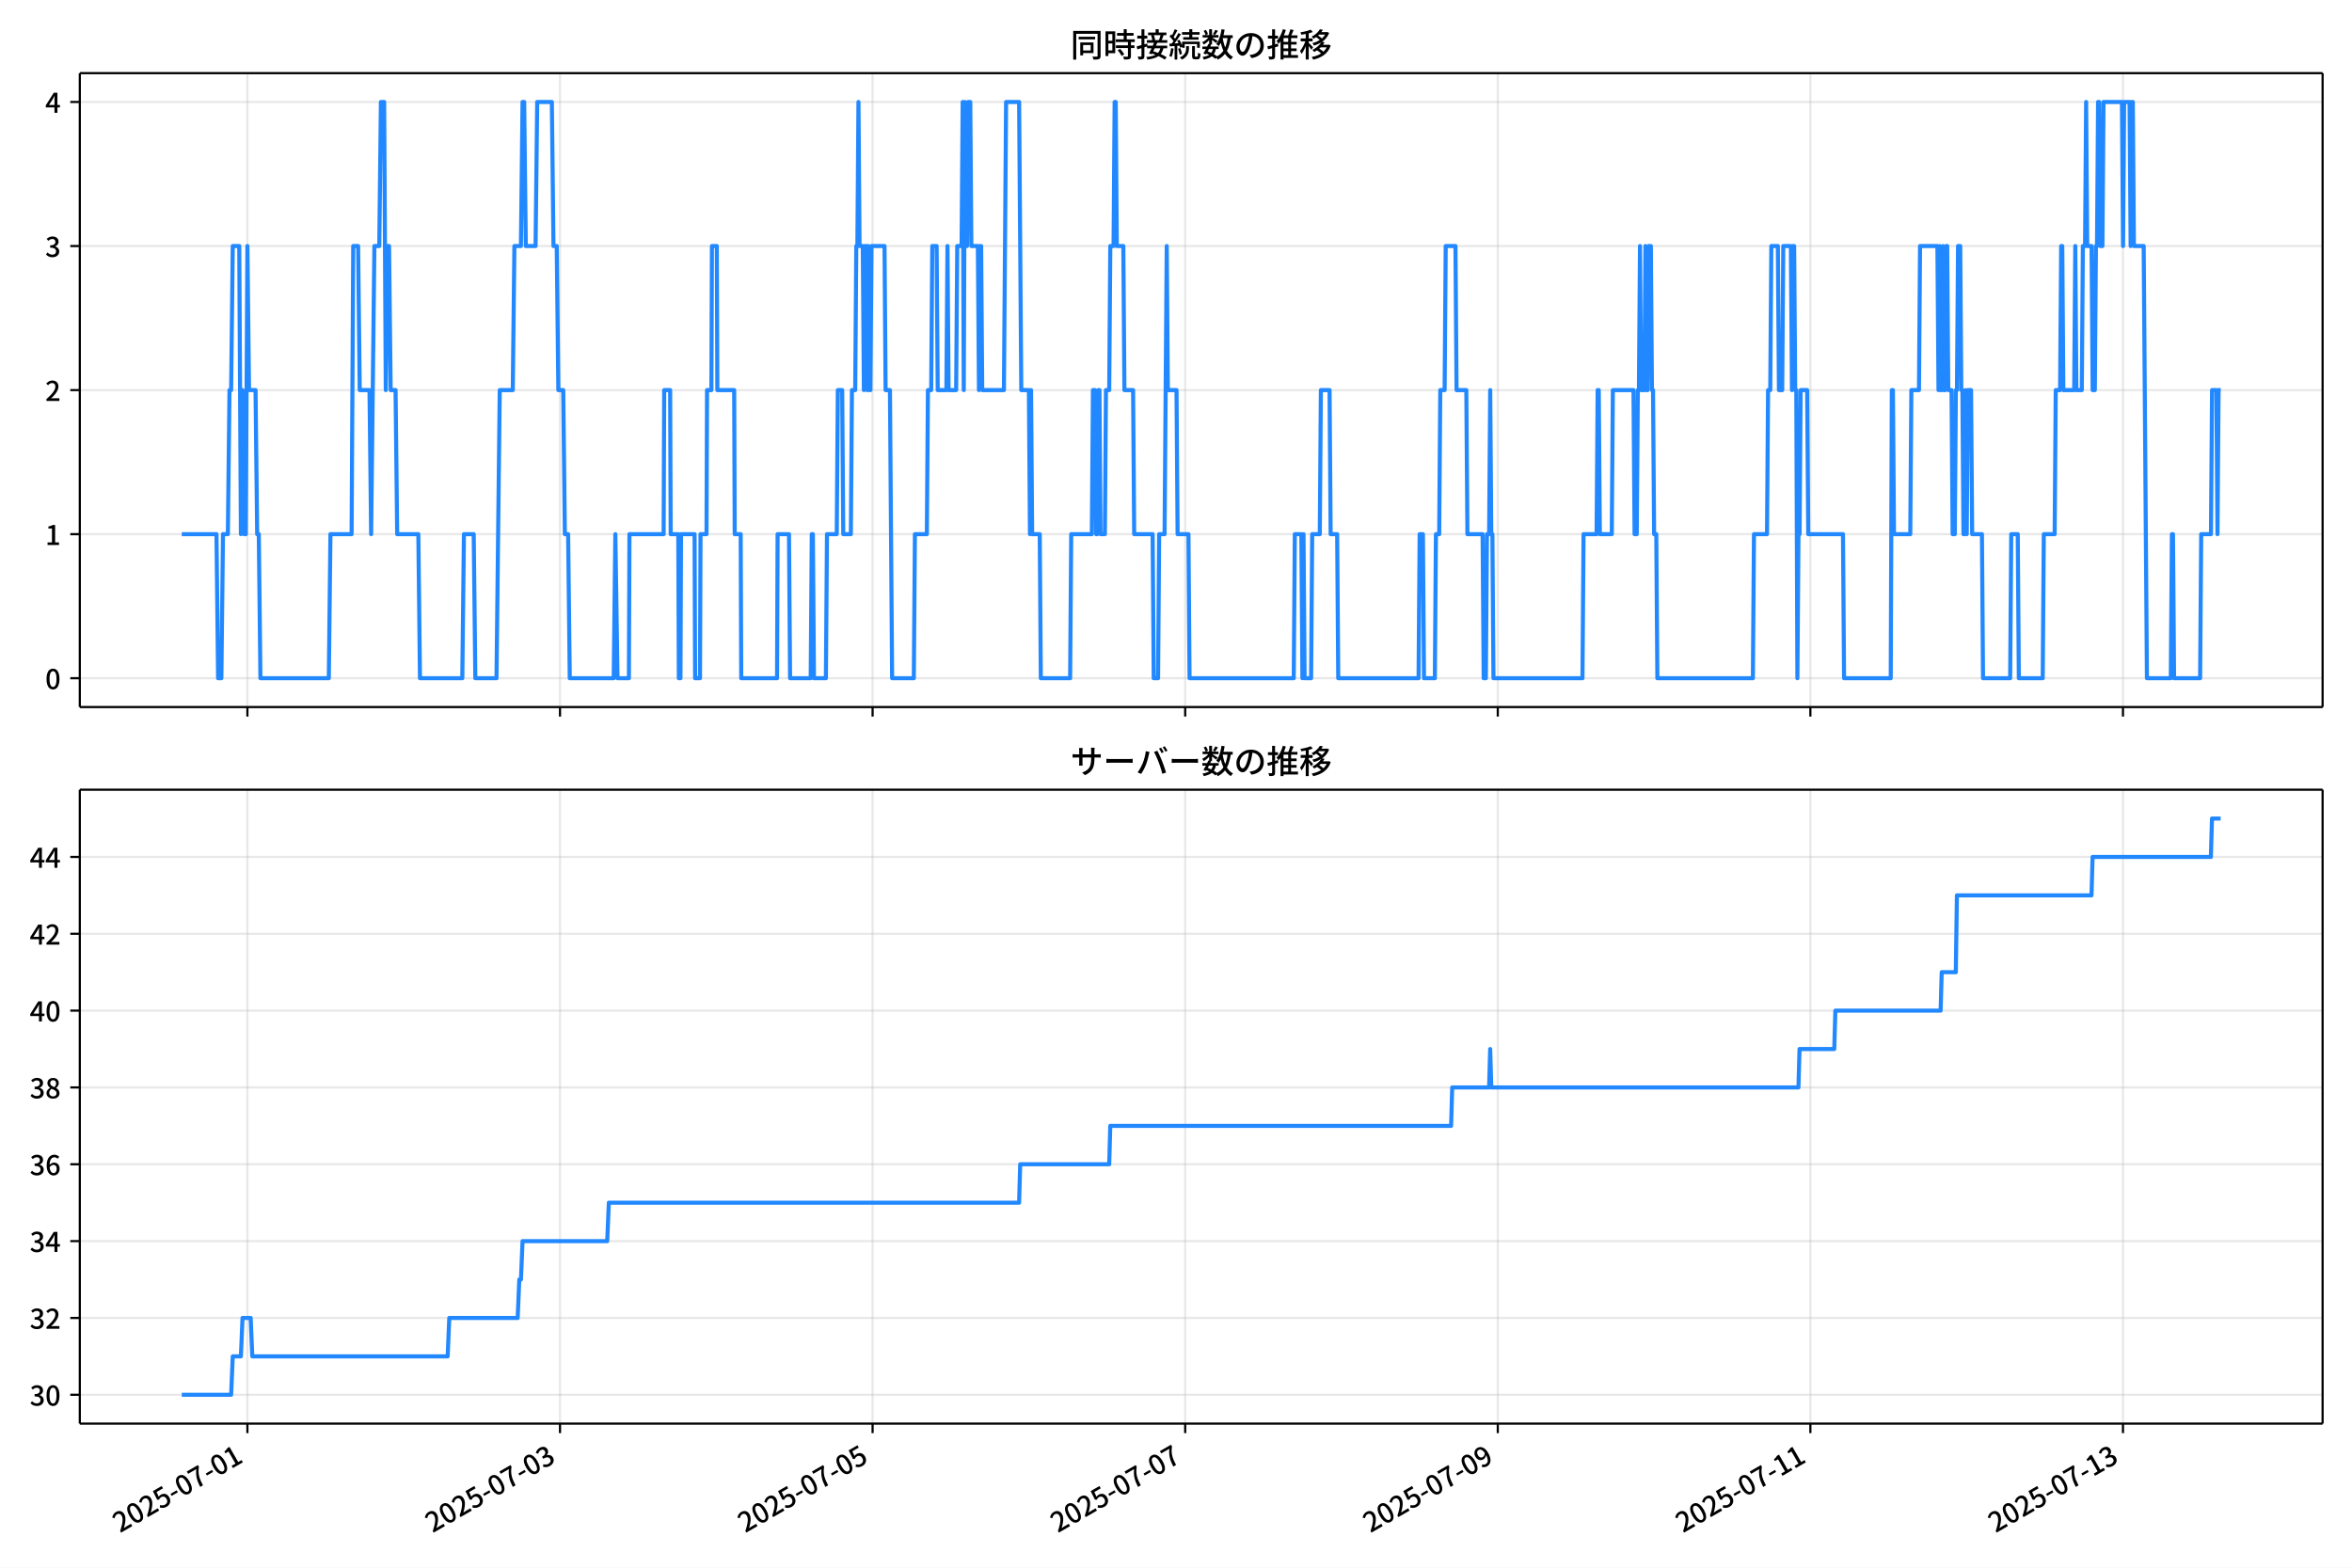
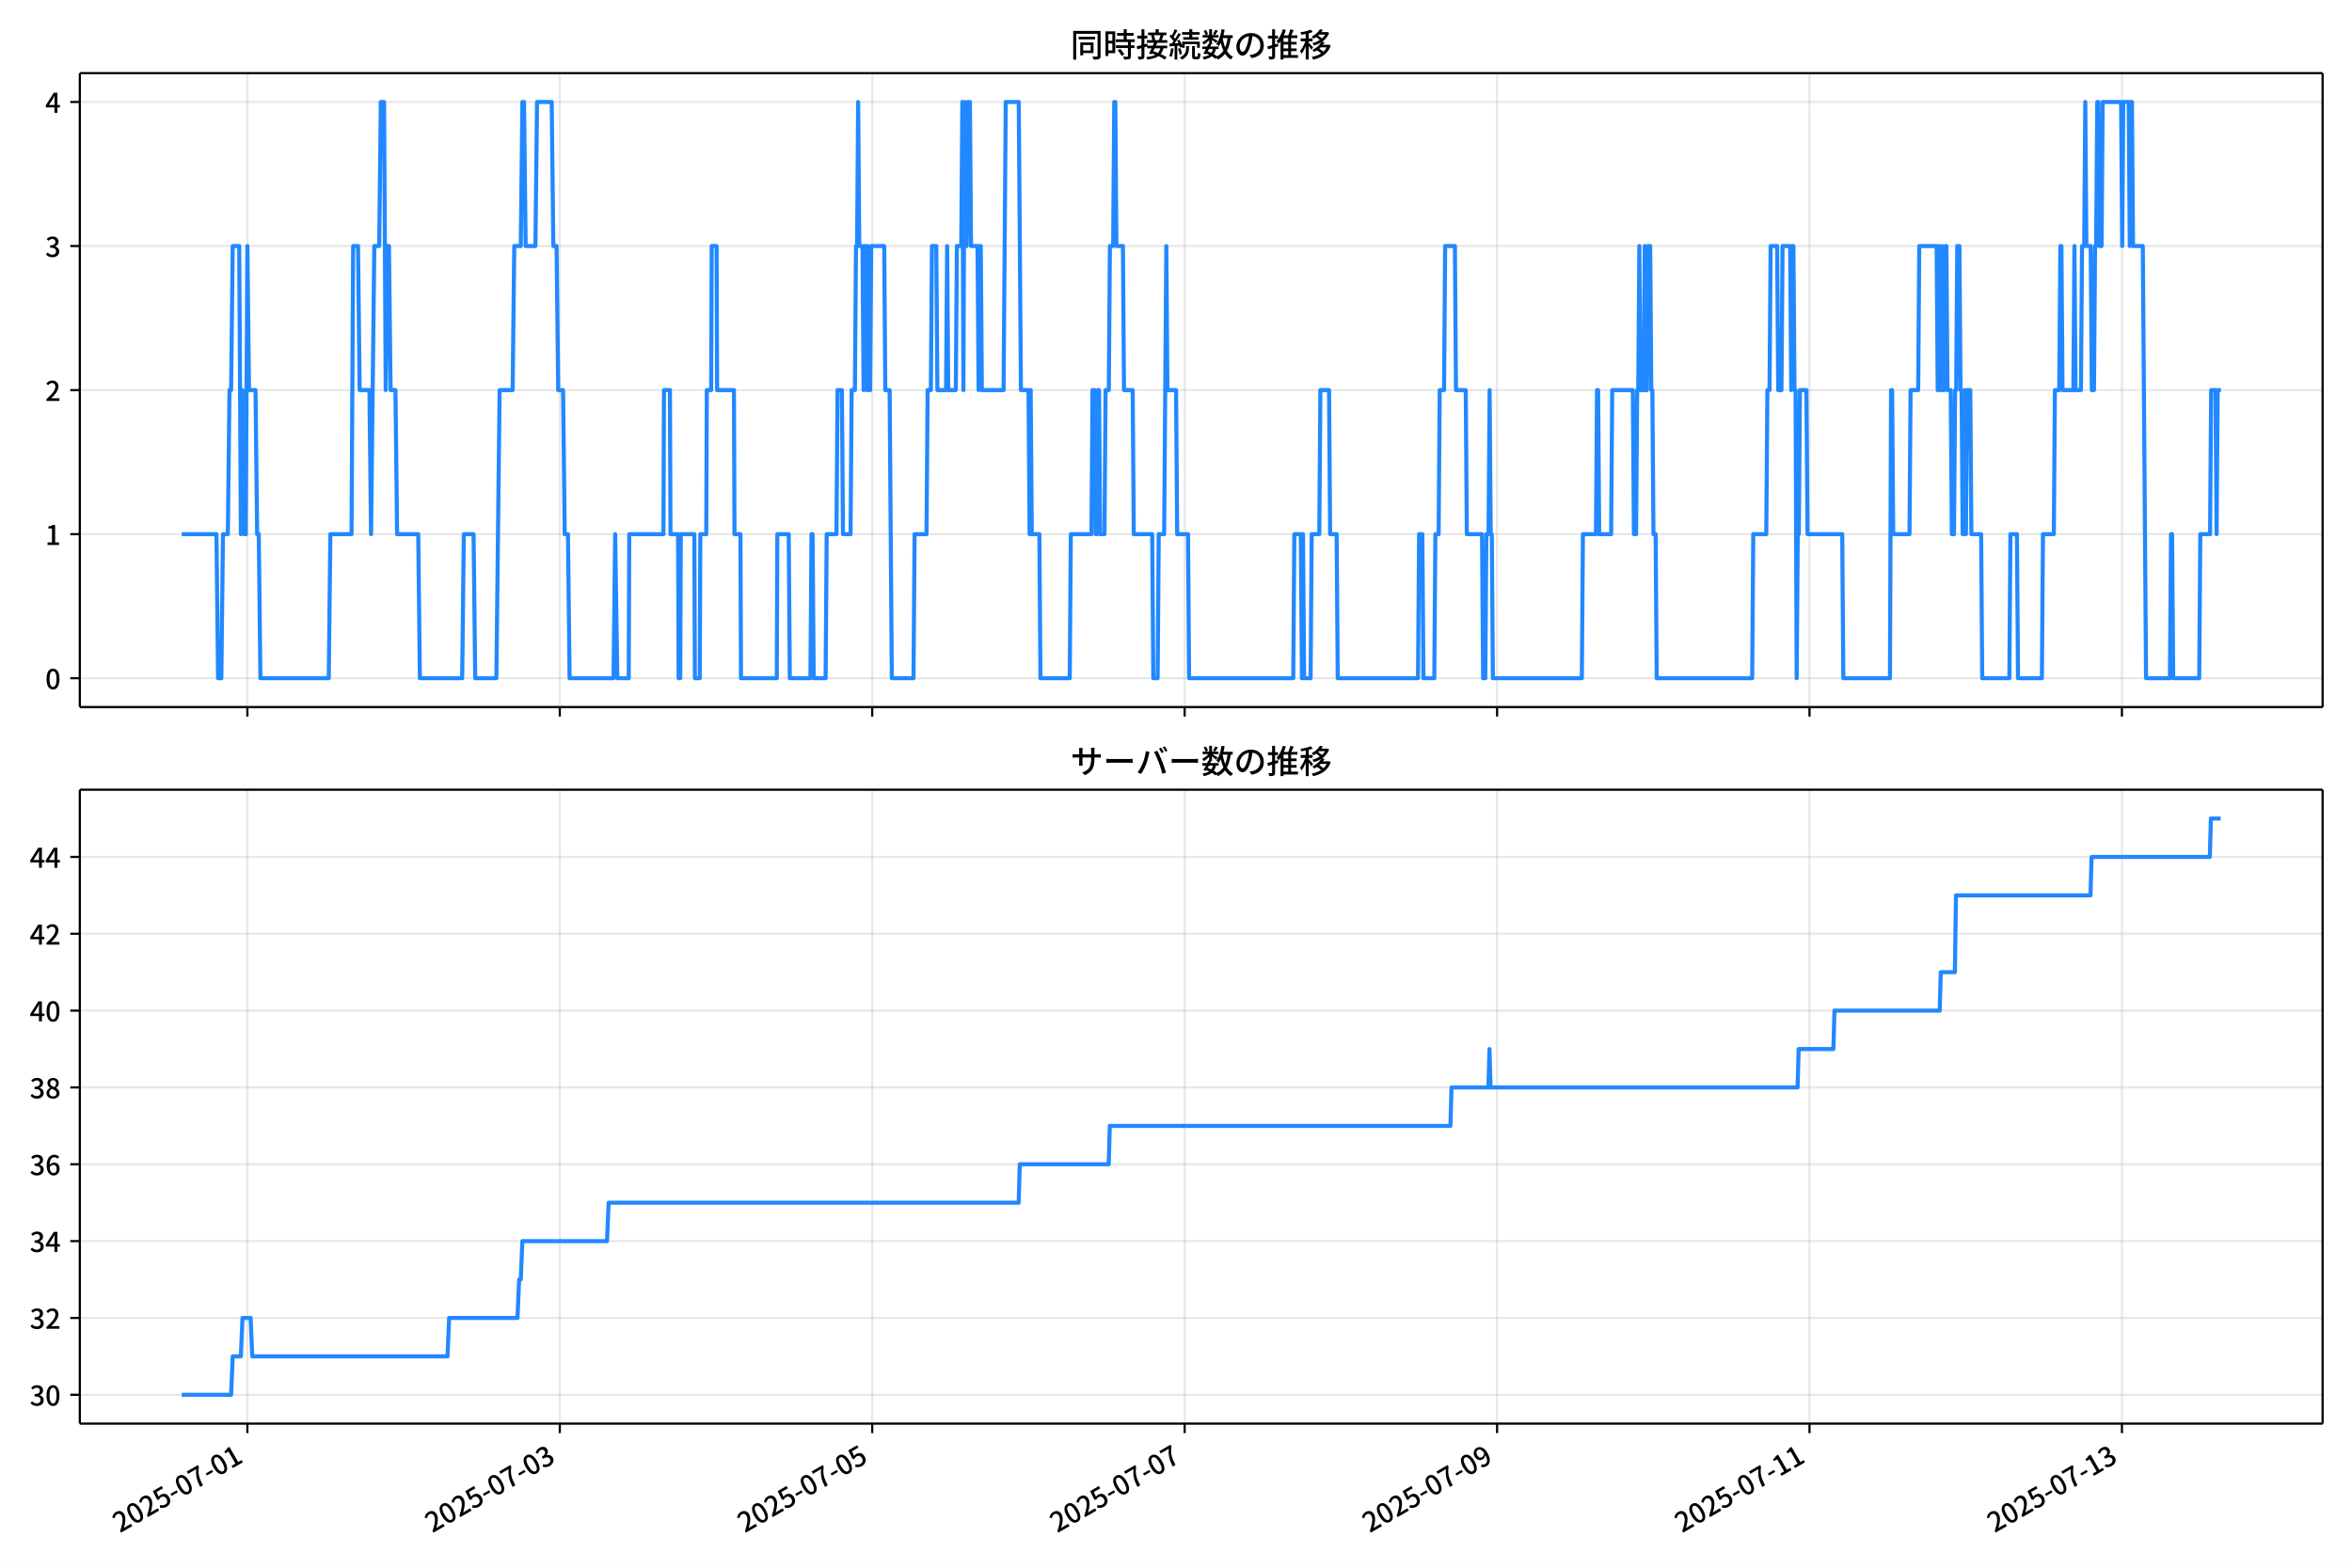
<svg xmlns="http://www.w3.org/2000/svg" xmlns:xlink="http://www.w3.org/1999/xlink" version="1.1" viewBox="0 0 864 576">
  <defs>
    <style type="text/css">*{stroke-linejoin: round; stroke-linecap: butt}</style>
  </defs>
  <g id="aa">
    <g id="ab">
      <path d="m0 576h864v-576h-864z" fill="#fff" />
    </g>
    <g id="ac">
      <g id="ad">
        <path d="m29.32 259.78h823.88v-232.9h-823.88z" fill="#fff" />
      </g>
      <g id="ae">
        <g id="af">
          <g id="ag">
-             <path d="m90.885 259.78v-232.9" clip-path="url(#f)" fill="none" stroke="#b0b0b0" stroke-linecap="square" stroke-opacity=".3" stroke-width=".8" />
+             <path d="m90.873 259.78v-232.9" clip-path="url(#f)" fill="none" stroke="#b0b0b0" stroke-linecap="square" stroke-opacity=".3" stroke-width=".8" />
          </g>
          <g id="ah">
            <defs>
              <path id="d" d="m0 0v3.5" stroke="#000" stroke-width=".8" />
            </defs>
-             <use x="90.885" y="259.778" stroke="#000000" stroke-width=".8" xlink:href="#d" />
+             <use x="90.873" y="259.778" stroke="#000000" stroke-width=".8" xlink:href="#d" />
          </g>
        </g>
        <g id="ai">
          <g id="aj">
-             <path d="m205.72 259.78v-232.9" clip-path="url(#f)" fill="none" stroke="#b0b0b0" stroke-linecap="square" stroke-opacity=".3" stroke-width=".8" />
+             <path d="m205.64 259.78v-232.9" clip-path="url(#f)" fill="none" stroke="#b0b0b0" stroke-linecap="square" stroke-opacity=".3" stroke-width=".8" />
          </g>
          <g id="ak">
-             <use x="205.716" y="259.778" stroke="#000000" stroke-width=".8" xlink:href="#d" />
+             <use x="205.642" y="259.778" stroke="#000000" stroke-width=".8" xlink:href="#d" />
          </g>
        </g>
        <g id="al">
          <g id="am">
-             <path d="m320.55 259.78v-232.9" clip-path="url(#f)" fill="none" stroke="#b0b0b0" stroke-linecap="square" stroke-opacity=".3" stroke-width=".8" />
+             <path d="m320.41 259.78v-232.9" clip-path="url(#f)" fill="none" stroke="#b0b0b0" stroke-linecap="square" stroke-opacity=".3" stroke-width=".8" />
          </g>
          <g id="an">
-             <use x="320.546" y="259.778" stroke="#000000" stroke-width=".8" xlink:href="#d" />
+             <use x="320.411" y="259.778" stroke="#000000" stroke-width=".8" xlink:href="#d" />
          </g>
        </g>
        <g id="ao">
          <g id="ap">
-             <path d="m435.38 259.78v-232.9" clip-path="url(#f)" fill="none" stroke="#b0b0b0" stroke-linecap="square" stroke-opacity=".3" stroke-width=".8" />
+             <path d="m435.18 259.78v-232.9" clip-path="url(#f)" fill="none" stroke="#b0b0b0" stroke-linecap="square" stroke-opacity=".3" stroke-width=".8" />
          </g>
          <g id="aq">
-             <use x="435.376" y="259.778" stroke="#000000" stroke-width=".8" xlink:href="#d" />
+             <use x="435.18" y="259.778" stroke="#000000" stroke-width=".8" xlink:href="#d" />
          </g>
        </g>
        <g id="ar">
          <g id="as">
-             <path d="m550.21 259.78v-232.9" clip-path="url(#f)" fill="none" stroke="#b0b0b0" stroke-linecap="square" stroke-opacity=".3" stroke-width=".8" />
+             <path d="m549.95 259.78v-232.9" clip-path="url(#f)" fill="none" stroke="#b0b0b0" stroke-linecap="square" stroke-opacity=".3" stroke-width=".8" />
          </g>
          <g id="at">
-             <use x="550.206" y="259.778" stroke="#000000" stroke-width=".8" xlink:href="#d" />
+             <use x="549.949" y="259.778" stroke="#000000" stroke-width=".8" xlink:href="#d" />
          </g>
        </g>
        <g id="au">
          <g id="av">
-             <path d="m665.04 259.78v-232.9" clip-path="url(#f)" fill="none" stroke="#b0b0b0" stroke-linecap="square" stroke-opacity=".3" stroke-width=".8" />
+             <path d="m664.72 259.78v-232.9" clip-path="url(#f)" fill="none" stroke="#b0b0b0" stroke-linecap="square" stroke-opacity=".3" stroke-width=".8" />
          </g>
          <g id="aw">
-             <use x="665.036" y="259.778" stroke="#000000" stroke-width=".8" xlink:href="#d" />
+             <use x="664.718" y="259.778" stroke="#000000" stroke-width=".8" xlink:href="#d" />
          </g>
        </g>
        <g id="ax">
          <g id="ay">
-             <path d="m779.87 259.78v-232.9" clip-path="url(#f)" fill="none" stroke="#b0b0b0" stroke-linecap="square" stroke-opacity=".3" stroke-width=".8" />
+             <path d="m779.49 259.78v-232.9" clip-path="url(#f)" fill="none" stroke="#b0b0b0" stroke-linecap="square" stroke-opacity=".3" stroke-width=".8" />
          </g>
          <g id="az">
-             <use x="779.866" y="259.778" stroke="#000000" stroke-width=".8" xlink:href="#d" />
+             <use x="779.487" y="259.778" stroke="#000000" stroke-width=".8" xlink:href="#d" />
          </g>
        </g>
      </g>
      <g id="ba">
        <g id="bb">
          <g id="bc">
            <path d="m29.32 249.19h823.88" clip-path="url(#f)" fill="none" stroke="#b0b0b0" stroke-linecap="square" stroke-opacity=".3" stroke-width=".8" />
          </g>
          <g id="bd">
            <defs>
              <path id="g" d="m0 0h-3.5" stroke="#000" stroke-width=".8" />
            </defs>
            <use x="29.32" y="249.191" stroke="#000000" stroke-width=".8" xlink:href="#g" />
          </g>
          <g id="be">
            <g transform="translate(16.62 253.18) scale(.1 -.1)">
              <defs>
                <path id="a" transform="scale(.015625)" d="m1830-90q-460 0-806 275-346 276-535 823-188 547-188 1366 0 820 188 1357 189 538 535 803 346 266 806 266 461 0 800-269 340-269 528-803 189-534 189-1354 0-819-189-1366-188-547-528-823-339-275-800-275zm0 589q237 0 422 185 186 186 288 599 103 413 103 1091 0 679-103 1082-102 403-288 582-185 180-422 180-236 0-422-180-186-179-292-582-105-403-105-1082 0-678 105-1091 106-413 292-599 186-185 422-185z" />
              </defs>
              <use xlink:href="#a" />
            </g>
          </g>
        </g>
        <g id="bf">
          <g id="bg">
            <path d="m29.32 196.26h823.88" clip-path="url(#f)" fill="none" stroke="#b0b0b0" stroke-linecap="square" stroke-opacity=".3" stroke-width=".8" />
          </g>
          <g id="bh">
            <use x="29.32" y="196.26" stroke="#000000" stroke-width=".8" xlink:href="#g" />
          </g>
          <g id="bi">
            <g transform="translate(16.62 200.25) scale(.1 -.1)">
              <defs>
                <path id="l" transform="scale(.015625)" d="m544 0v608h1037v3277h-845v467q333 58 579 147 247 90 451 218h557v-4109h915v-608h-2694z" />
              </defs>
              <use xlink:href="#l" />
            </g>
          </g>
        </g>
        <g id="bj">
          <g id="bk">
            <path d="m29.32 143.33h823.88" clip-path="url(#f)" fill="none" stroke="#b0b0b0" stroke-linecap="square" stroke-opacity=".3" stroke-width=".8" />
          </g>
          <g id="bl">
            <use x="29.32" y="143.329" stroke="#000000" stroke-width=".8" xlink:href="#g" />
          </g>
          <g id="bm">
            <g transform="translate(16.62 147.31) scale(.1 -.1)">
              <defs>
                <path id="b" transform="scale(.015625)" d="m282 0v429q697 621 1164 1136 468 515 701 956 234 442 234 826 0 256-87 451-86 196-262 301-176 106-445 106-275 0-506-151-230-150-422-368l-416 410q301 333 637 518 336 186 803 186 429 0 749-176t496-493 176-745q0-455-224-919t-615-935q-390-470-889-950 186 20 394 36t374 16h1184v-634h-3046z" />
              </defs>
              <use xlink:href="#b" />
            </g>
          </g>
        </g>
        <g id="bn">
          <g id="bo">
            <path d="m29.32 90.398h823.88" clip-path="url(#f)" fill="none" stroke="#b0b0b0" stroke-linecap="square" stroke-opacity=".3" stroke-width=".8" />
          </g>
          <g id="bp">
            <use x="29.32" y="90.398" stroke="#000000" stroke-width=".8" xlink:href="#g" />
          </g>
          <g id="bq">
            <g transform="translate(16.62 94.383) scale(.1 -.1)">
              <defs>
                <path id="j" transform="scale(.015625)" d="m1715-90q-371 0-656 90t-503 240q-217 150-377 323l359 474q211-205 479-359 269-153 634-153 269 0 467 92 199 93 311 266t112 423q0 256-125 451t-429 300q-304 106-835 106v551q467 0 732 105 266 106 384 291 119 186 119 423 0 307-192 489-192 183-531 183-269 0-503-119-233-118-438-316l-384 460q282 256 614 413 333 157 737 157 422 0 748-144 327-144 512-413 186-269 186-659 0-403-221-685-221-281-592-422v-26q269-70 490-227t349-400 128-557q0-422-215-726-214-304-573-468-358-163-787-163z" />
              </defs>
              <use xlink:href="#j" />
            </g>
          </g>
        </g>
        <g id="br">
          <g id="bs">
            <path d="m29.32 37.466h823.88" clip-path="url(#f)" fill="none" stroke="#b0b0b0" stroke-linecap="square" stroke-opacity=".3" stroke-width=".8" />
          </g>
          <g id="bt">
            <use x="29.32" y="37.466" stroke="#000000" stroke-width=".8" xlink:href="#g" />
          </g>
          <g id="bu">
            <g transform="translate(16.62 41.451) scale(.1 -.1)">
              <defs>
                <path id="k" transform="scale(.015625)" d="m2170 0v3072q0 192 12 457 13 266 20 458h-26q-90-179-183-365-92-185-195-364l-921-1415h2579v-576h-3328v493l1875 2957h858v-4717h-691z" />
              </defs>
              <use xlink:href="#k" />
            </g>
          </g>
        </g>
      </g>
      <g id="bv">
-         <path d="m66.769 196.26h12.753l.598 52.931h1.196l.598-52.931h1.794l.598-52.931h.598l.598-52.931h2.392l.598 105.86.598-52.931.598 52.931h.598l.598-105.86.598 52.931h2.392l.598 52.931h.598l.598 52.931h25.119l.598-52.931h7.775l.598-105.86h1.794l.598 52.931h3.588l.598 52.931 1.196-105.86h1.794l.598-52.931h1.196l.598 105.86.598-52.931h.598l.598 52.931h1.794l.598 52.931h7.775l.598 52.931h15.55l.598-52.931h3.588l.598 52.931h7.775l1.196-105.86h4.785l.598-52.931h2.392l.598-52.931h.598l.598 52.931h3.588l.598-52.931h5.383l.598 52.931h1.196l.598 52.931h1.794l.598 52.931h1.196l.598 52.931h16.148l.598-52.931.797 52.931h4.186l.199-52.931h12.56l.199-52.931h2.193l.199 52.931h2.791l.199 52.931h.598l.199-52.931h4.984l.199 52.931h1.794l.199-52.931h2.193l.199-52.931h1.595l.199-52.931h1.794l.199 52.931h6.18l.199 52.931h2.193l.199 52.931h13.158l.199-52.931h4.186l.399 52.931h7.576l.399-52.931h.399l.399 52.931h4.386l.399-52.931h3.588l.399-52.931h1.595l.399 52.931h2.791l.399-52.931h1.196l.399-52.931h.399l.399-52.931.399 52.931h1.196l.399 52.931.399-52.931h.399l.399 52.931.399-52.931.399 52.931h.399l.399-52.931h4.785l.399 52.931h1.595l.797 105.86h7.974l.399-52.931h4.386l.399-52.931h1.196l.399-52.931h1.595l.399 52.931h3.19l.399-52.931.399 52.931h2.791l.399-52.931h1.595l.399-52.931.399 105.86.399-105.86.399 52.931h.399l.399-52.931h.797l.399 52.931h2.392l.399 52.931.399-52.931h.399l.399 52.931h7.974l.797-105.86h4.785l.797 105.86h2.791l.399 52.931.399-52.931.399 52.931h2.791l.399 52.931h10.765l.399-52.931h7.576l.399-52.931h.797l.399 52.931h.399l.399-52.931h.399l.399 52.931h1.595l.399-52.931h1.196l.399-52.931h1.196l.399-52.931h.399l.399 52.931h2.392l.399 52.931h3.19l.399 52.931h6.778l.399 52.931h1.595l.399-52.931h1.994l.797-105.86.399 52.931h3.19l.399 52.931h3.987l.399 52.931h38.277l.399-52.931h2.392l.399 52.931.399-52.931.399 52.931h2.392l.399-52.931h2.791l.399-52.931h3.19l.399 52.931h2.392l.399 52.931h29.505l.399-52.931h1.196l.399 52.931h3.987l.399-52.931h1.196l.399-52.931h1.595l.399-52.931h3.588l.399 52.931h3.588l.399 52.931h5.582l.399 52.931h.797l.399-52.931h.797l.399-52.931.399 52.931h.399l.399 52.931h32.695l.399-52.931h4.785l.399-52.931h.399l.399 52.931h4.386l.399-52.931h7.576l.399 52.931h.797l.399-52.931h.399l.399-52.931.399 52.931h1.196l.399-52.931.399 52.931h.399l.399-52.931h.797l.399 52.931h.399l.399 52.931h.797l.399 52.931h35.087l.399-52.931h4.785l.399-52.931h.797l.399-52.931h2.392l.399 52.931h1.196l.399-52.931h2.791l.399 52.931.399-52.931h.399l.399 52.931h.399l.399 105.86.399-52.931h.399l.399-52.931h2.392l.399 52.931h12.759l.399 52.931h17.145l.399-105.86h.399l.399 52.931h5.981l.399-52.931h2.791l.399-52.931h6.38l.399 52.931.399-52.931.399 52.931h.399l.399-52.931.399 52.931h.399l.399-52.931h.399l.399 52.931h1.196l.399 52.931h.797l.399-52.931h.399l.399-52.931h.797l.399 52.931h.399l.399 52.931h.399l.399-52.931.399 52.931.399-52.931h1.196l.399 52.931h3.588l.399 52.931h9.968l.399-52.931h2.392l.399 52.931h8.772l.399-52.931h3.987l.399-52.931h1.595l.399-52.931h.399l.399 52.931h3.987l.399-52.931.399 52.931h1.994l.399-52.931h.797l.399-52.931.399 52.931h1.595l.399 52.931h.797l.399-52.931h.399l.399-52.931h.399l.399 52.931h.797l.399-52.931h6.778l.399 52.931.399-52.931h1.994l.399 52.931.399-52.931h.399l.399 52.931h3.588l1.196 158.79h8.772l.399-52.931h.399l.399 52.931h9.569l.399-52.931h3.588l.399-52.931h1.595l.399 52.931.399-52.931h.797v0" clip-path="url(#f)" fill="none" stroke="#28f" stroke-linecap="square" stroke-width="1.5" />
+         <path d="m66.769 196.26h12.746l.598 52.931h1.196l.598-52.931h1.793l.598-52.931h.598l.598-52.931h2.391l.598 105.86.598-52.931.598 52.931h.598l.598-105.86.598 52.931h2.391l.598 52.931h.598l.598 52.931h25.106l.598-52.931h7.771l.598-105.86h1.793l.598 52.931h3.587l.598 52.931 1.196-105.86h1.793l.598-52.931h1.196l.598 105.86.598-52.931h.598l.598 52.931h1.793l.598 52.931h7.771l.598 52.931h15.542l.598-52.931h3.587l.598 52.931h7.771l1.196-105.86h4.782l.598-52.931h2.391l.598-52.931h.598l.598 52.931h3.587l.598-52.931h5.38l.598 52.931h1.196l.598 52.931h1.793l.598 52.931h1.196l.598 52.931h16.139l.598-52.931.797 52.931h4.184l.199-52.931h12.553l.199-52.931h2.192l.199 52.931h2.789l.199 52.931h.598l.199-52.931h4.981l.199 52.931h1.793l.199-52.931h2.192l.199-52.931h1.594l.199-52.931h1.793l.199 52.931h6.177l.199 52.931h2.192l.199 52.931h13.151l.199-52.931h4.184l.399 52.931h7.572l.399-52.931h.399l.399 52.931h4.383l.399-52.931h3.587l.399-52.931h1.594l.399 52.931h2.789l.399-52.931h1.196l.399-52.931h.399l.399-52.931.399 52.931h1.196l.399 52.931.399-52.931h.399l.399 52.931.399-52.931.399 52.931h.399l.399-52.931h4.782l.399 52.931h1.594l.797 105.86h7.97l.399-52.931h4.383l.399-52.931h1.196l.399-52.931h1.594l.399 52.931h3.188l.399-52.931.399 52.931h2.789l.399-52.931h1.594l.399-52.931.399 105.86.399-105.86.399 52.931h.399l.399-52.931h.797l.399 52.931h2.391l.399 52.931.399-52.931h.399l.399 52.931h7.97l.797-105.86h4.782l.797 105.86h2.789l.399 52.931.399-52.931.399 52.931h2.789l.399 52.931h10.76l.399-52.931h7.572l.399-52.931h.797l.399 52.931h.399l.399-52.931h.399l.399 52.931h1.594l.399-52.931h1.196l.399-52.931h1.196l.399-52.931h.399l.399 52.931h2.391l.399 52.931h3.188l.399 52.931h6.775l.399 52.931h1.594l.399-52.931h1.992l.797-105.86.399 52.931h3.188l.399 52.931h3.985l.399 52.931h38.256l.399-52.931h2.391l.399 52.931.399-52.931.399 52.931h2.391l.399-52.931h2.789l.399-52.931h3.188l.399 52.931h2.391l.399 52.931h29.489l.399-52.931h1.196l.399 52.931h3.985l.399-52.931h1.196l.399-52.931h1.594l.399-52.931h3.587l.399 52.931h3.587l.399 52.931h5.579l.399 52.931h.797l.399-52.931h.797l.399-52.931.399 52.931h.399l.399 52.931h32.677l.399-52.931h4.782l.399-52.931h.399l.399 52.931h4.383l.399-52.931h7.572l.399 52.931h.797l.399-52.931h.399l.399-52.931.399 52.931h1.196l.399-52.931.399 52.931h.399l.399-52.931h.797l.399 52.931h.399l.399 52.931h.797l.399 52.931h35.068l.399-52.931h4.782l.399-52.931h.797l.399-52.931h2.391l.399 52.931h1.196l.399-52.931h2.789l.399 52.931.399-52.931h.399l.399 52.931h.399l.399 105.86.399-52.931h.399l.399-52.931h2.391l.399 52.931h12.752l.399 52.931h17.136l.399-105.86h.399l.399 52.931h5.978l.399-52.931h2.789l.399-52.931h6.376l.399 52.931.399-52.931.399 52.931h.399l.399-52.931.399 52.931h.399l.399-52.931h.399l.399 52.931h1.196l.399 52.931h.797l.399-52.931h.399l.399-52.931h.797l.399 52.931h.399l.399 52.931h.399l.399-52.931.399 52.931.399-52.931h1.196l.399 52.931h3.587l.399 52.931h9.963l.399-52.931h2.391l.399 52.931h8.767l.399-52.931h3.985l.399-52.931h1.594l.399-52.931h.399l.399 52.931h3.985l.399-52.931.399 52.931h1.992l.399-52.931h.797l.399-52.931.399 52.931h1.594l.399 52.931h.797l.399-52.931h.399l.399-52.931h.399l.399 52.931h.797l.399-52.931h6.775l.399 52.931.399-52.931h1.992l.399 52.931.399-52.931h.399l.399 52.931h3.587l1.196 158.79h8.767l.399-52.931h.399l.399 52.931h9.564l.399-52.931h3.587l.399-52.931h1.594l.399 52.931.399-52.931h1.196v0" clip-path="url(#f)" fill="none" stroke="#28f" stroke-linecap="square" stroke-width="1.5" />
      </g>
      <g id="bw">
        <path d="m29.32 259.78v-232.9" fill="none" stroke="#000" stroke-linecap="square" stroke-width=".8" />
      </g>
      <g id="bx">
        <path d="m853.2 259.78v-232.9" fill="none" stroke="#000" stroke-linecap="square" stroke-width=".8" />
      </g>
      <g id="by">
        <path d="m29.32 259.78h823.88" fill="none" stroke="#000" stroke-linecap="square" stroke-width=".8" />
      </g>
      <g id="bz">
        <path d="m29.32 26.88h823.88" fill="none" stroke="#000" stroke-linecap="square" stroke-width=".8" />
      </g>
      <g id="ca">
        <g transform="translate(393.26 20.88) scale(.12 -.12)">
          <defs>
            <path id="u" transform="scale(.015625)" d="m1587 3936h3232v-518h-3232v518zm320-1114h557v-2534h-557v2534zm301 0h2291v-2086h-2291v512h1734v1069h-1734v505zm-1683 2260h5113v-570h-4524v-5056h-589v5626zm4768 0h595v-4896q0-250-67-397t-227-218q-160-77-426-96t-675-19q-13 83-45 192t-77 218q-45 108-89 185 281-13 527-13 247 0 330 0 83 7 118 42 36 35 36 112v4890z" />
            <path id="s" transform="scale(.015625)" d="m2714 4672h3238v-525h-3238v525zm-244-1235h3712v-538h-3712v538zm20-1184h3635v-531h-3635v531zm1523 3155h595v-2310h-595v2310zm832-2451h589v-2823q0-230-61-364-61-135-227-199-167-70-423-86t-633-16q-20 121-78 285-57 163-121 284 275-6 509-9t310-3q77 6 106 28 29 23 29 93v2810zm-2023-1677 487 282q153-160 313-352t294-381q135-189 206-343l-519-313q-64 153-189 348-124 196-278 394-154 199-314 365zm-2086 3718h1619v-4281h-1619v544h1056v3187h-1056v550zm32-1843h1293v-537h-1293v537zm-320 1843h563v-4832h-563v4832z" />
            <path id="t" transform="scale(.015625)" d="m3866 5408h614v-870h-614v870zm-1479-653h3597v-518h-3597v518zm-230-1485h4e3v-518h-4e3v518zm825 922 519 102q64-160 121-342 58-182 96-352 39-170 45-304l-544-128q-6 134-42 313-35 180-83 365-48 186-112 346zm1856 109 589-71q-96-275-202-557-105-281-195-486l-518 77q58 147 122 329 64 183 118 372t86 336zm-2643-2106h3943v-518h-3943v518zm1408 685 602-115q-167-371-362-784t-390-797-362-685l-525 179q160 288 346 666t368 784 323 752zm-659-2157 358 403q352-102 733-240 381-137 752-304 371-166 697-336 327-169 558-329l-384-461q-218 160-532 336-313 176-685 345-371 170-755 323-384 154-742 263zm1894 1114 583-71q-122-550-353-944-230-393-604-662t-922-435q-547-167-1296-269-25 128-93 269-67 141-137 230 678 64 1168 192t819 349q330 221 531 550 202 330 304 791zm-4684 217q396 90 953 240 557 151 1120 311l77-544q-525-154-1053-311-528-156-963-284l-134 588zm121 2093h1965v-563h-1965v563zm819 1248h576v-5229q0-236-51-374t-192-208q-141-77-355-99-214-23-541-16-13 115-64 288t-109 294q205-6 381-6t234 0q64 0 92 28 29 29 29 93v5229z" />
            <path id="r" transform="scale(.015625)" d="m4058 5408h595v-1798h-595v1798zm-1415-563h3443v-499h-3443v499zm231-992h3008v-499h-3008v499zm-224-877h3475v-1203h-531v729h-2432v-729h-512v1203zm1964-877h551v-1881q0-122 22-157 23-35 106-35 25 0 92 0 68 0 135 0t99 0q51 0 83 54t45 224 19 515q90-70 234-131t259-93q-19-429-83-662-64-234-183-326-118-93-316-93-39 0-103 0t-134 0-138 0q-67 0-99 0-237 0-365 64t-176 218q-48 153-48 422v1881zm-1164-6h550v-455q0-243-48-528-48-284-186-579-137-294-409-572-272-279-727-503-70 90-192 208-121 118-230 195 416 205 665 438 250 234 371 474 122 240 164 467 42 228 42 413v442zm-2240 3309 524-192q-121-244-259-503-137-259-275-496t-259-416l-410 173q122 186 246 438 125 253 240 515 116 263 193 481zm716-743 500-230q-224-359-496-756-272-396-548-764-275-368-518-650l-358 205q179 211 377 483 199 272 387 569 189 298 358 592 170 295 298 551zm-1721-665 307 403q166-154 339-340 173-185 320-364t224-327l-326-460q-77 160-218 348-141 189-314 384-172 196-332 356zm1485-832 435 179q128-211 249-458 122-246 215-474 93-227 137-412l-473-211q-32 185-119 422-86 237-201 486-115 250-243 468zm-1530-583q422 26 998 54 576 29 1184 68l7-499q-570-45-1127-84-556-38-992-70l-70 531zm1702-992 436 135q121-276 214-596t118-556l-454-148q-26 237-112 563-86 327-202 602zm-1363 109 499-83q-57-455-163-897-105-441-253-748-51 32-134 73-83 42-170 83-86 42-144 62 148 294 234 697t131 813zm691 627h525v-2861h-525v2861z" />
            <path id="n" transform="scale(.015625)" d="m224 2022h3187v-499h-3187v499zm51 2247h3111v-487h-3111v487zm1127-1735 563-121q-154-320-333-672t-352-679q-173-326-326-582l-532 173q148 243 324 566t345 669q170 346 311 646zm934-832 563-64q-89-480-262-838t-461-614-701-432-976-298q-25 128-99 269t-157 237q659 102 1085 303 426 202 666 554t342 883zm422 3597 519-211q-147-218-298-436-150-217-278-377l-403 186q121 173 252 413 132 240 208 425zm-1203 109h563v-2957h-563v2957zm-1075-320 448 186q134-192 246-420 112-227 157-393l-467-211q-38 172-147 406t-237 432zm1094-1050 397-236q-160-263-400-529-240-265-519-489-278-224-553-378-51 103-141 237-89 135-179 218 269 109 534 294 266 186 493 416 228 231 368 467zm487-204q83-45 246-145 163-99 352-211t346-211 221-150l-327-423q-83 77-230 198-147 122-317 253-170 132-327 250-156 119-259 189l295 250zm1798 396h2311v-556h-2311v556zm115 1178 615-90q-103-640-263-1235t-384-1101q-224-505-512-889-44 57-134 134t-186 157-166 125q275 339 473 796 199 458 340 995 141 538 217 1108zm1223-1510 614-58q-147-1101-445-1940-297-838-813-1443-515-604-1321-1014-26 71-90 177-64 105-134 208-70 102-128 159 742 346 1212 880 471 535 730 1290 260 755 375 1741zm-1005-135q134-851 387-1597 253-745 659-1305 407-560 1002-874-70-57-154-150-83-93-154-189-70-96-121-179-633 371-1056 988-422 618-688 1434-265 816-425 1783l550 89zm-3309-3065 327 416q377-148 754-330 378-182 701-378 324-195 548-368l-416-435q-211 179-519 378-307 198-666 383-358 186-729 334z" />
            <path id="q" transform="scale(.015625)" d="m3686 4378q-64-493-163-1041-99-547-265-1084-192-653-432-1104t-522-688-595-237q-320 0-596 221-275 221-448 621-172 400-172 931 0 537 220 1017 221 480 611 851 391 372 909 583 519 211 1121 211 576 0 1040-186 464-185 793-515 330-329 502-771 173-441 173-941 0-672-278-1194-278-521-816-851-538-329-1318-444l-378 601q166 20 307 42t263 48q307 70 585 217 279 148 496 375 218 227 342 534 125 308 125 692t-122 713q-121 330-358 573-236 243-582 380-346 138-781 138-525 0-935-186-409-185-694-489-284-304-432-656-147-352-147-678 0-365 89-605 90-240 224-355 135-115 276-115t288 144 297 457q151 314 298 800 147 461 246 982 100 522 145 1021l684-12z" />
            <path id="o" transform="scale(.015625)" d="m2995 2925h2893v-519h-2893v519zm0-1280h2893v-519h-2893v519zm-64-1299h3232v-557h-3232v557zm1312 3577h563v-3763h-563v3763zm429 1466 634-141q-154-390-340-794-185-403-339-684l-512 140q103 199 208 458 106 259 195 528 90 269 154 493zm-1472 25 582-147q-153-518-371-1018-217-499-483-931t-573-758q-38 64-109 160-70 96-147 198-77 103-141 160 416 416 733 1034t509 1302zm128-1203h2720v-537h-2720v-4205h-582v4422l313 320h269zm-3174-2157q396 90 953 240 557 151 1120 311l77-544q-525-154-1053-311-528-156-963-284l-134 588zm121 2093h1965v-563h-1965v563zm819 1248h576v-5229q0-236-51-374t-192-208q-141-77-355-99-214-23-541-16-13 115-64 288t-109 294q205-6 381-6t234 0q64 0 92 28 29 29 29 93v5229z" />
            <path id="m" transform="scale(.015625)" d="m4051 5402 595-109q-281-493-729-941t-1107-806q-39 64-106 144t-141 153q-73 74-137 119 608 288 1011 678t614 762zm-77-557h1511v-493h-1863l352 493zm1293 0h109l109 25 384-179q-192-505-496-905t-695-701q-390-301-845-519-454-217-947-358-44 109-137 253t-176 227q448 109 867 294 419 186 777 445 359 259 631 592t419 730v96zm-1990-954 377 307q167-96 336-218 170-121 320-249 151-128 247-237l-397-332q-90 108-237 236t-317 259q-169 132-329 234zm1107-934 595-109q-307-538-803-1031-496-492-1232-876-38 64-102 144t-138 156q-74 77-138 116 455 217 807 483t604 554q253 288 407 563zm-90-589h1460v-506h-1818l358 506zm1268 0h121l109 26 384-167q-192-614-531-1075t-787-794q-448-332-983-553-534-221-1129-355-45 115-132 269-86 153-176 249 551 96 1043 285 493 189 903 473 410 285 714 669t464 883v90zm-2132-1056 410 339q186-102 384-237 198-134 371-275t282-269l-435-371q-103 128-270 272-166 144-361 288t-381 253zm-2150 3533h589v-5376h-589v5376zm-992-1242h2336v-569h-2336v569zm1024-224 365-160q-96-339-231-707-134-368-291-727-157-358-336-672-179-313-365-537-44 128-134 291t-160 272q173 192 339 457 167 266 323 570 157 304 282 618t208 595zm941 1946 416-467q-314-122-695-221-380-99-784-173-403-74-780-131-20 102-71 236-51 135-102 231 358 58 732 138 375 80 711 179t573 208zm-397-2579q58-45 179-170 122-125 266-266 144-140 259-265t160-183l-352-473q-58 102-157 255-99 154-218 317-118 164-227 311-108 147-185 237l275 237z" />
          </defs>
          <use xlink:href="#u" />
          <use transform="translate(100)" xlink:href="#s" />
          <use transform="translate(200)" xlink:href="#t" />
          <use transform="translate(300)" xlink:href="#r" />
          <use transform="translate(400)" xlink:href="#n" />
          <use transform="translate(500)" xlink:href="#q" />
          <use transform="translate(600)" xlink:href="#o" />
          <use transform="translate(700)" xlink:href="#m" />
        </g>
      </g>
    </g>
    <g id="cb">
      <g id="cc">
        <path d="m29.32 523.06h823.88v-232.9h-823.88z" fill="#fff" />
      </g>
      <g id="cd">
        <g id="ce">
          <g id="cf">
-             <path d="m90.885 523.06v-232.9" clip-path="url(#c)" fill="none" stroke="#b0b0b0" stroke-linecap="square" stroke-opacity=".3" stroke-width=".8" />
+             <path d="m90.873 523.06v-232.9" clip-path="url(#c)" fill="none" stroke="#b0b0b0" stroke-linecap="square" stroke-opacity=".3" stroke-width=".8" />
          </g>
          <g id="cg">
-             <use x="90.885" y="523.055" stroke="#000000" stroke-width=".8" xlink:href="#d" />
+             <use x="90.873" y="523.055" stroke="#000000" stroke-width=".8" xlink:href="#d" />
          </g>
          <g id="ch">
-             <g transform="translate(44.096 563.33) rotate(-30) scale(.1 -.1)">
+             <g transform="translate(44.083 563.33) rotate(-30) scale(.1 -.1)">
              <defs>
                <path id="i" transform="scale(.015625)" d="m1715-90q-365 0-653 90t-506 237q-217 147-383 307l352 480q134-134 294-246t361-183q202-70 452-70 262 0 473 118 212 119 333 346 122 227 122 541 0 460-247 716-246 256-649 256-224 0-384-64t-365-198l-365 237 141 2240h2387v-627h-1747l-109-1204q154 77 307 118 154 42 340 42 397 0 723-160t518-490q192-329 192-847 0-519-224-887t-586-560q-361-192-777-192z" />
                <path id="e" transform="scale(.015625)" d="m301 1536v544h1689v-544h-1689z" />
                <path id="h" transform="scale(.015625)" d="m1235 0q32 646 109 1187t224 1024 384 941 576 938h-2208v627h3027v-455q-409-512-665-989-256-476-397-969t-205-1053-90-1251h-755z" />
              </defs>
              <use xlink:href="#b" />
              <use transform="translate(57)" xlink:href="#a" />
              <use transform="translate(114)" xlink:href="#b" />
              <use transform="translate(171)" xlink:href="#i" />
              <use transform="translate(228)" xlink:href="#e" />
              <use transform="translate(263.7)" xlink:href="#a" />
              <use transform="translate(320.7)" xlink:href="#h" />
              <use transform="translate(377.7)" xlink:href="#e" />
              <use transform="translate(413.4)" xlink:href="#a" />
              <use transform="translate(470.4)" xlink:href="#l" />
            </g>
          </g>
        </g>
        <g id="ci">
          <g id="cj">
-             <path d="m205.72 523.06v-232.9" clip-path="url(#c)" fill="none" stroke="#b0b0b0" stroke-linecap="square" stroke-opacity=".3" stroke-width=".8" />
+             <path d="m205.64 523.06v-232.9" clip-path="url(#c)" fill="none" stroke="#b0b0b0" stroke-linecap="square" stroke-opacity=".3" stroke-width=".8" />
          </g>
          <g id="ck">
-             <use x="205.716" y="523.055" stroke="#000000" stroke-width=".8" xlink:href="#d" />
+             <use x="205.642" y="523.055" stroke="#000000" stroke-width=".8" xlink:href="#d" />
          </g>
          <g id="cl">
-             <g transform="translate(158.93 563.33) rotate(-30) scale(.1 -.1)">
+             <g transform="translate(158.85 563.33) rotate(-30) scale(.1 -.1)">
              <use xlink:href="#b" />
              <use transform="translate(57)" xlink:href="#a" />
              <use transform="translate(114)" xlink:href="#b" />
              <use transform="translate(171)" xlink:href="#i" />
              <use transform="translate(228)" xlink:href="#e" />
              <use transform="translate(263.7)" xlink:href="#a" />
              <use transform="translate(320.7)" xlink:href="#h" />
              <use transform="translate(377.7)" xlink:href="#e" />
              <use transform="translate(413.4)" xlink:href="#a" />
              <use transform="translate(470.4)" xlink:href="#j" />
            </g>
          </g>
        </g>
        <g id="cm">
          <g id="cn">
-             <path d="m320.55 523.06v-232.9" clip-path="url(#c)" fill="none" stroke="#b0b0b0" stroke-linecap="square" stroke-opacity=".3" stroke-width=".8" />
+             <path d="m320.41 523.06v-232.9" clip-path="url(#c)" fill="none" stroke="#b0b0b0" stroke-linecap="square" stroke-opacity=".3" stroke-width=".8" />
          </g>
          <g id="co">
-             <use x="320.546" y="523.055" stroke="#000000" stroke-width=".8" xlink:href="#d" />
+             <use x="320.411" y="523.055" stroke="#000000" stroke-width=".8" xlink:href="#d" />
          </g>
          <g id="cp">
-             <g transform="translate(273.76 563.33) rotate(-30) scale(.1 -.1)">
+             <g transform="translate(273.62 563.33) rotate(-30) scale(.1 -.1)">
              <use xlink:href="#b" />
              <use transform="translate(57)" xlink:href="#a" />
              <use transform="translate(114)" xlink:href="#b" />
              <use transform="translate(171)" xlink:href="#i" />
              <use transform="translate(228)" xlink:href="#e" />
              <use transform="translate(263.7)" xlink:href="#a" />
              <use transform="translate(320.7)" xlink:href="#h" />
              <use transform="translate(377.7)" xlink:href="#e" />
              <use transform="translate(413.4)" xlink:href="#a" />
              <use transform="translate(470.4)" xlink:href="#i" />
            </g>
          </g>
        </g>
        <g id="cq">
          <g id="cr">
-             <path d="m435.38 523.06v-232.9" clip-path="url(#c)" fill="none" stroke="#b0b0b0" stroke-linecap="square" stroke-opacity=".3" stroke-width=".8" />
+             <path d="m435.18 523.06v-232.9" clip-path="url(#c)" fill="none" stroke="#b0b0b0" stroke-linecap="square" stroke-opacity=".3" stroke-width=".8" />
          </g>
          <g id="cs">
-             <use x="435.376" y="523.055" stroke="#000000" stroke-width=".8" xlink:href="#d" />
+             <use x="435.18" y="523.055" stroke="#000000" stroke-width=".8" xlink:href="#d" />
          </g>
          <g id="ct">
-             <g transform="translate(388.59 563.33) rotate(-30) scale(.1 -.1)">
+             <g transform="translate(388.39 563.33) rotate(-30) scale(.1 -.1)">
              <use xlink:href="#b" />
              <use transform="translate(57)" xlink:href="#a" />
              <use transform="translate(114)" xlink:href="#b" />
              <use transform="translate(171)" xlink:href="#i" />
              <use transform="translate(228)" xlink:href="#e" />
              <use transform="translate(263.7)" xlink:href="#a" />
              <use transform="translate(320.7)" xlink:href="#h" />
              <use transform="translate(377.7)" xlink:href="#e" />
              <use transform="translate(413.4)" xlink:href="#a" />
              <use transform="translate(470.4)" xlink:href="#h" />
            </g>
          </g>
        </g>
        <g id="cu">
          <g id="cv">
-             <path d="m550.21 523.06v-232.9" clip-path="url(#c)" fill="none" stroke="#b0b0b0" stroke-linecap="square" stroke-opacity=".3" stroke-width=".8" />
+             <path d="m549.95 523.06v-232.9" clip-path="url(#c)" fill="none" stroke="#b0b0b0" stroke-linecap="square" stroke-opacity=".3" stroke-width=".8" />
          </g>
          <g id="cw">
-             <use x="550.206" y="523.055" stroke="#000000" stroke-width=".8" xlink:href="#d" />
+             <use x="549.949" y="523.055" stroke="#000000" stroke-width=".8" xlink:href="#d" />
          </g>
          <g id="cx">
-             <g transform="translate(503.42 563.33) rotate(-30) scale(.1 -.1)">
+             <g transform="translate(503.16 563.33) rotate(-30) scale(.1 -.1)">
              <defs>
                <path id="v" transform="scale(.015625)" d="m1562-90q-410 0-708 150-297 151-502 356l403 461q141-160 346-256t422-96q224 0 425 102 202 103 352 333 151 230 237 614 87 384 87 941 0 589-115 970t-323 563-496 182q-205 0-372-118-166-118-262-336t-96-525q0-301 86-512 87-211 259-323 173-112 417-112 224 0 460 141 237 141 448 461l32-544q-134-180-313-314t-371-208-384-74q-391 0-689 166-297 167-467 496-169 330-169 823 0 467 195 816t515 541 698 192q339 0 636-138 298-137 519-419 221-281 349-710t128-1018q0-691-141-1187t-391-807q-249-310-563-461-313-150-652-150z" />
              </defs>
              <use xlink:href="#b" />
              <use transform="translate(57)" xlink:href="#a" />
              <use transform="translate(114)" xlink:href="#b" />
              <use transform="translate(171)" xlink:href="#i" />
              <use transform="translate(228)" xlink:href="#e" />
              <use transform="translate(263.7)" xlink:href="#a" />
              <use transform="translate(320.7)" xlink:href="#h" />
              <use transform="translate(377.7)" xlink:href="#e" />
              <use transform="translate(413.4)" xlink:href="#a" />
              <use transform="translate(470.4)" xlink:href="#v" />
            </g>
          </g>
        </g>
        <g id="cy">
          <g id="cz">
-             <path d="m665.04 523.06v-232.9" clip-path="url(#c)" fill="none" stroke="#b0b0b0" stroke-linecap="square" stroke-opacity=".3" stroke-width=".8" />
+             <path d="m664.72 523.06v-232.9" clip-path="url(#c)" fill="none" stroke="#b0b0b0" stroke-linecap="square" stroke-opacity=".3" stroke-width=".8" />
          </g>
          <g id="da">
-             <use x="665.036" y="523.055" stroke="#000000" stroke-width=".8" xlink:href="#d" />
+             <use x="664.718" y="523.055" stroke="#000000" stroke-width=".8" xlink:href="#d" />
          </g>
          <g id="db">
-             <g transform="translate(618.25 563.33) rotate(-30) scale(.1 -.1)">
+             <g transform="translate(617.93 563.33) rotate(-30) scale(.1 -.1)">
              <use xlink:href="#b" />
              <use transform="translate(57)" xlink:href="#a" />
              <use transform="translate(114)" xlink:href="#b" />
              <use transform="translate(171)" xlink:href="#i" />
              <use transform="translate(228)" xlink:href="#e" />
              <use transform="translate(263.7)" xlink:href="#a" />
              <use transform="translate(320.7)" xlink:href="#h" />
              <use transform="translate(377.7)" xlink:href="#e" />
              <use transform="translate(413.4)" xlink:href="#l" />
              <use transform="translate(470.4)" xlink:href="#l" />
            </g>
          </g>
        </g>
        <g id="dc">
          <g id="dd">
-             <path d="m779.87 523.06v-232.9" clip-path="url(#c)" fill="none" stroke="#b0b0b0" stroke-linecap="square" stroke-opacity=".3" stroke-width=".8" />
+             <path d="m779.49 523.06v-232.9" clip-path="url(#c)" fill="none" stroke="#b0b0b0" stroke-linecap="square" stroke-opacity=".3" stroke-width=".8" />
          </g>
          <g id="de">
-             <use x="779.866" y="523.055" stroke="#000000" stroke-width=".8" xlink:href="#d" />
+             <use x="779.487" y="523.055" stroke="#000000" stroke-width=".8" xlink:href="#d" />
          </g>
          <g id="df">
-             <g transform="translate(733.08 563.33) rotate(-30) scale(.1 -.1)">
+             <g transform="translate(732.7 563.33) rotate(-30) scale(.1 -.1)">
              <use xlink:href="#b" />
              <use transform="translate(57)" xlink:href="#a" />
              <use transform="translate(114)" xlink:href="#b" />
              <use transform="translate(171)" xlink:href="#i" />
              <use transform="translate(228)" xlink:href="#e" />
              <use transform="translate(263.7)" xlink:href="#a" />
              <use transform="translate(320.7)" xlink:href="#h" />
              <use transform="translate(377.7)" xlink:href="#e" />
              <use transform="translate(413.4)" xlink:href="#l" />
              <use transform="translate(470.4)" xlink:href="#j" />
            </g>
          </g>
        </g>
      </g>
      <g id="dg">
        <g id="dh">
          <g id="di">
            <path d="m29.32 512.47h823.88" clip-path="url(#c)" fill="none" stroke="#b0b0b0" stroke-linecap="square" stroke-opacity=".3" stroke-width=".8" />
          </g>
          <g id="dj">
            <use x="29.32" y="512.469" stroke="#000000" stroke-width=".8" xlink:href="#g" />
          </g>
          <g id="dk">
            <g transform="translate(10.92 516.45) scale(.1 -.1)">
              <use xlink:href="#j" />
              <use transform="translate(57)" xlink:href="#a" />
            </g>
          </g>
        </g>
        <g id="dl">
          <g id="dm">
            <path d="m29.32 484.24h823.88" clip-path="url(#c)" fill="none" stroke="#b0b0b0" stroke-linecap="square" stroke-opacity=".3" stroke-width=".8" />
          </g>
          <g id="dn">
            <use x="29.32" y="484.239" stroke="#000000" stroke-width=".8" xlink:href="#g" />
          </g>
          <g id="do">
            <g transform="translate(10.92 488.22) scale(.1 -.1)">
              <use xlink:href="#j" />
              <use transform="translate(57)" xlink:href="#b" />
            </g>
          </g>
        </g>
        <g id="dp">
          <g id="dq">
            <path d="m29.32 456.01h823.88" clip-path="url(#c)" fill="none" stroke="#b0b0b0" stroke-linecap="square" stroke-opacity=".3" stroke-width=".8" />
          </g>
          <g id="dr">
            <use x="29.32" y="456.009" stroke="#000000" stroke-width=".8" xlink:href="#g" />
          </g>
          <g id="ds">
            <g transform="translate(10.92 459.99) scale(.1 -.1)">
              <use xlink:href="#j" />
              <use transform="translate(57)" xlink:href="#k" />
            </g>
          </g>
        </g>
        <g id="dt">
          <g id="du">
            <path d="m29.32 427.78h823.88" clip-path="url(#c)" fill="none" stroke="#b0b0b0" stroke-linecap="square" stroke-opacity=".3" stroke-width=".8" />
          </g>
          <g id="dv">
            <use x="29.32" y="427.779" stroke="#000000" stroke-width=".8" xlink:href="#g" />
          </g>
          <g id="dw">
            <g transform="translate(10.92 431.76) scale(.1 -.1)">
              <defs>
                <path id="x" transform="scale(.015625)" d="m1971-90q-339 0-634 144-294 144-518 435-224 292-352 733-128 442-128 1044 0 678 147 1161 148 483 397 784 250 301 570 445t665 144q397 0 688-147 292-147 490-359l-403-448q-128 154-327 253-198 99-409 99-307 0-567-182-259-182-413-605-153-422-153-1145 0-608 115-1002t326-589q212-195 493-195 212 0 375 121 163 122 259 343t96 522q0 300-90 511-89 212-259 320-169 109-419 109-211 0-451-134t-458-461l-25 538q134 192 313 323t374 201q196 71 375 71 397 0 694-163 298-163 467-490 170-326 170-825 0-468-195-817-195-348-512-544-317-195-701-195z" />
              </defs>
              <use xlink:href="#j" />
              <use transform="translate(57)" xlink:href="#x" />
            </g>
          </g>
        </g>
        <g id="dx">
          <g id="dy">
            <path d="m29.32 399.55h823.88" clip-path="url(#c)" fill="none" stroke="#b0b0b0" stroke-linecap="square" stroke-opacity=".3" stroke-width=".8" />
          </g>
          <g id="dz">
            <use x="29.32" y="399.549" stroke="#000000" stroke-width=".8" xlink:href="#g" />
          </g>
          <g id="ea">
            <g transform="translate(10.92 403.53) scale(.1 -.1)">
              <defs>
                <path id="w" transform="scale(.015625)" d="m1830-90q-441 0-787 163-345 164-547 448-202 285-202 650 0 314 122 557t314 419 403 291v32q-256 186-442 458-185 272-185 643 0 365 176 640t480 425q304 151 694 151 410 0 704-160t457-439q164-278 164-649 0-237-96-448t-234-381q-137-169-291-278v-32q218-115 397-285 179-169 288-406t109-557q0-346-189-628-189-281-532-448-342-166-803-166zm314 2708q205 198 310 419 106 221 106 464 0 211-83 384t-247 272q-163 99-393 99-288 0-480-183-192-182-192-502 0-256 134-429 135-172 359-294t486-230zm-294-2170q236 0 418 89 183 90 285 253 103 164 103 388 0 211-90 367-89 157-246 272-157 116-368 215t-454 195q-244-173-398-426-153-252-153-553 0-237 118-416 119-179 324-282 205-102 461-102z" />
              </defs>
              <use xlink:href="#j" />
              <use transform="translate(57)" xlink:href="#w" />
            </g>
          </g>
        </g>
        <g id="eb">
          <g id="ec">
            <path d="m29.32 371.32h823.88" clip-path="url(#c)" fill="none" stroke="#b0b0b0" stroke-linecap="square" stroke-opacity=".3" stroke-width=".8" />
          </g>
          <g id="ed">
            <use x="29.32" y="371.319" stroke="#000000" stroke-width=".8" xlink:href="#g" />
          </g>
          <g id="ee">
            <g transform="translate(10.92 375.3) scale(.1 -.1)">
              <use xlink:href="#k" />
              <use transform="translate(57)" xlink:href="#a" />
            </g>
          </g>
        </g>
        <g id="ef">
          <g id="eg">
            <path d="m29.32 343.09h823.88" clip-path="url(#c)" fill="none" stroke="#b0b0b0" stroke-linecap="square" stroke-opacity=".3" stroke-width=".8" />
          </g>
          <g id="eh">
            <use x="29.32" y="343.089" stroke="#000000" stroke-width=".8" xlink:href="#g" />
          </g>
          <g id="ei">
            <g transform="translate(10.92 347.07) scale(.1 -.1)">
              <use xlink:href="#k" />
              <use transform="translate(57)" xlink:href="#b" />
            </g>
          </g>
        </g>
        <g id="ej">
          <g id="ek">
            <path d="m29.32 314.86h823.88" clip-path="url(#c)" fill="none" stroke="#b0b0b0" stroke-linecap="square" stroke-opacity=".3" stroke-width=".8" />
          </g>
          <g id="el">
            <use x="29.32" y="314.859" stroke="#000000" stroke-width=".8" xlink:href="#g" />
          </g>
          <g id="em">
            <g transform="translate(10.92 318.84) scale(.1 -.1)">
              <use xlink:href="#k" />
              <use transform="translate(57)" xlink:href="#k" />
            </g>
          </g>
        </g>
      </g>
      <g id="en">
-         <path d="m66.769 512.47h18.136l.598-14.115h2.99l.598-14.115h2.99l.598 14.115h71.769l.598-14.115h25.119l.598-14.115h.598l.598-14.115h31.1l.598-14.115h150.71l.399-14.115h32.695l.399-14.115h125.2l.399-14.115h13.556l.399-14.115.399 14.115h112.84l.399-14.115h12.759l.399-14.115h38.675l.399-14.115h5.183l.399-28.23h49.441l.399-14.115h43.46l.399-14.115h3.19v0" clip-path="url(#c)" fill="none" stroke="#28f" stroke-linecap="square" stroke-width="1.5" />
+         <path d="m66.769 512.47h18.126l.598-14.115h2.989l.598-14.115h2.989l.598 14.115h71.731l.598-14.115h25.106l.598-14.115h.598l.598-14.115h31.083l.598-14.115h150.63l.399-14.115h32.677l.399-14.115h125.13l.399-14.115h13.549l.399-14.115.399 14.115h112.78l.399-14.115h12.752l.399-14.115h38.655l.399-14.115h5.181l.399-28.23h49.414l.399-14.115h43.437l.399-14.115h3.587v0" clip-path="url(#c)" fill="none" stroke="#28f" stroke-linecap="square" stroke-width="1.5" />
      </g>
      <g id="eo">
        <path d="m29.32 523.06v-232.9" fill="none" stroke="#000" stroke-linecap="square" stroke-width=".8" />
      </g>
      <g id="ep">
        <path d="m853.2 523.06v-232.9" fill="none" stroke="#000" stroke-linecap="square" stroke-width=".8" />
      </g>
      <g id="eq">
        <path d="m29.32 523.06h823.88" fill="none" stroke="#000" stroke-linecap="square" stroke-width=".8" />
      </g>
      <g id="er">
        <path d="m29.32 290.16h823.88" fill="none" stroke="#000" stroke-linecap="square" stroke-width=".8" />
      </g>
      <g id="es">
        <g transform="translate(393.26 284.16) scale(.12 -.12)">
          <defs>
            <path id="z" transform="scale(.015625)" d="m4685 2893q0-621-84-1111-83-489-288-877-204-387-569-691t-928-560l-544 512q448 167 781 371 333 205 550 503 218 298 323 739 106 442 106 1075v1620q0 192-10 339-9 147-22 217h723q-6-70-22-217t-16-339v-1581zm-2304 2086q-7-64-23-199-16-134-16-313v-2317q0-128 6-256 7-128 13-224 7-96 13-140h-710q6 44 12 140 7 96 13 221 7 125 7 259v2317q0 122-10 256-9 135-28 256h723zm-1978-1197q45-12 144-22t237-20q138-9 285-9h4217q237 0 394 13t246 26v-679q-76 7-240 13-163 6-393 6h-4224q-147 0-282-3-134-3-234-10-99-6-150-12v697z" />
            <path id="p" transform="scale(.015625)" d="m621 2854q109-6 265-16 157-9 339-16 183-6 349-6 128 0 352 0t509 0 598 0q314 0 624 0 311 0 586 0t486 0q212 0 327 0 230 0 416 16t301 22v-793q-109 6-308 19-198 13-409 13-109 0-324 0-214 0-489 0t-586 0q-310 0-624 0-313 0-598 0t-509 0-352 0q-262 0-525-10-262-9-428-22v793z" />
            <path id="y" transform="scale(.015625)" d="m4941 5037q83-109 176-269t182-320q90-160 154-288l-416-179q-96 192-240 448t-272 435l416 173zm723 275q83-122 182-282 100-160 196-317 96-156 153-271l-416-186q-102 205-246 454-144 250-279 429l410 173zm-4339-3360q102 262 201 556 100 295 183 612t144 630q61 314 93 602l723-147q-19-83-45-183-26-99-48-195t-42-166q-32-154-86-394t-131-512-164-551q-86-278-182-514-115-301-269-618-153-317-326-618-173-300-346-550l-697 294q301 397 563 874t429 880zm3155 198q-96 250-215 531-118 282-243 567-124 285-246 534-122 250-224 429l659 218q96-179 221-429t253-535q128-284 249-566 122-281 218-525 90-230 195-518 106-288 211-592 106-304 195-589 90-285 154-515l-729-237q-84 352-199 736t-240 768-259 723z" />
          </defs>
          <use xlink:href="#z" />
          <use transform="translate(100)" xlink:href="#p" />
          <use transform="translate(200)" xlink:href="#y" />
          <use transform="translate(300)" xlink:href="#p" />
          <use transform="translate(400)" xlink:href="#n" />
          <use transform="translate(500)" xlink:href="#q" />
          <use transform="translate(600)" xlink:href="#o" />
          <use transform="translate(700)" xlink:href="#m" />
        </g>
      </g>
    </g>
  </g>
  <defs>
    <clipPath id="f">
      <rect x="29.32" y="26.88" width="823.88" height="232.9" />
    </clipPath>
    <clipPath id="c">
      <rect x="29.32" y="290.16" width="823.88" height="232.9" />
    </clipPath>
  </defs>
</svg>
